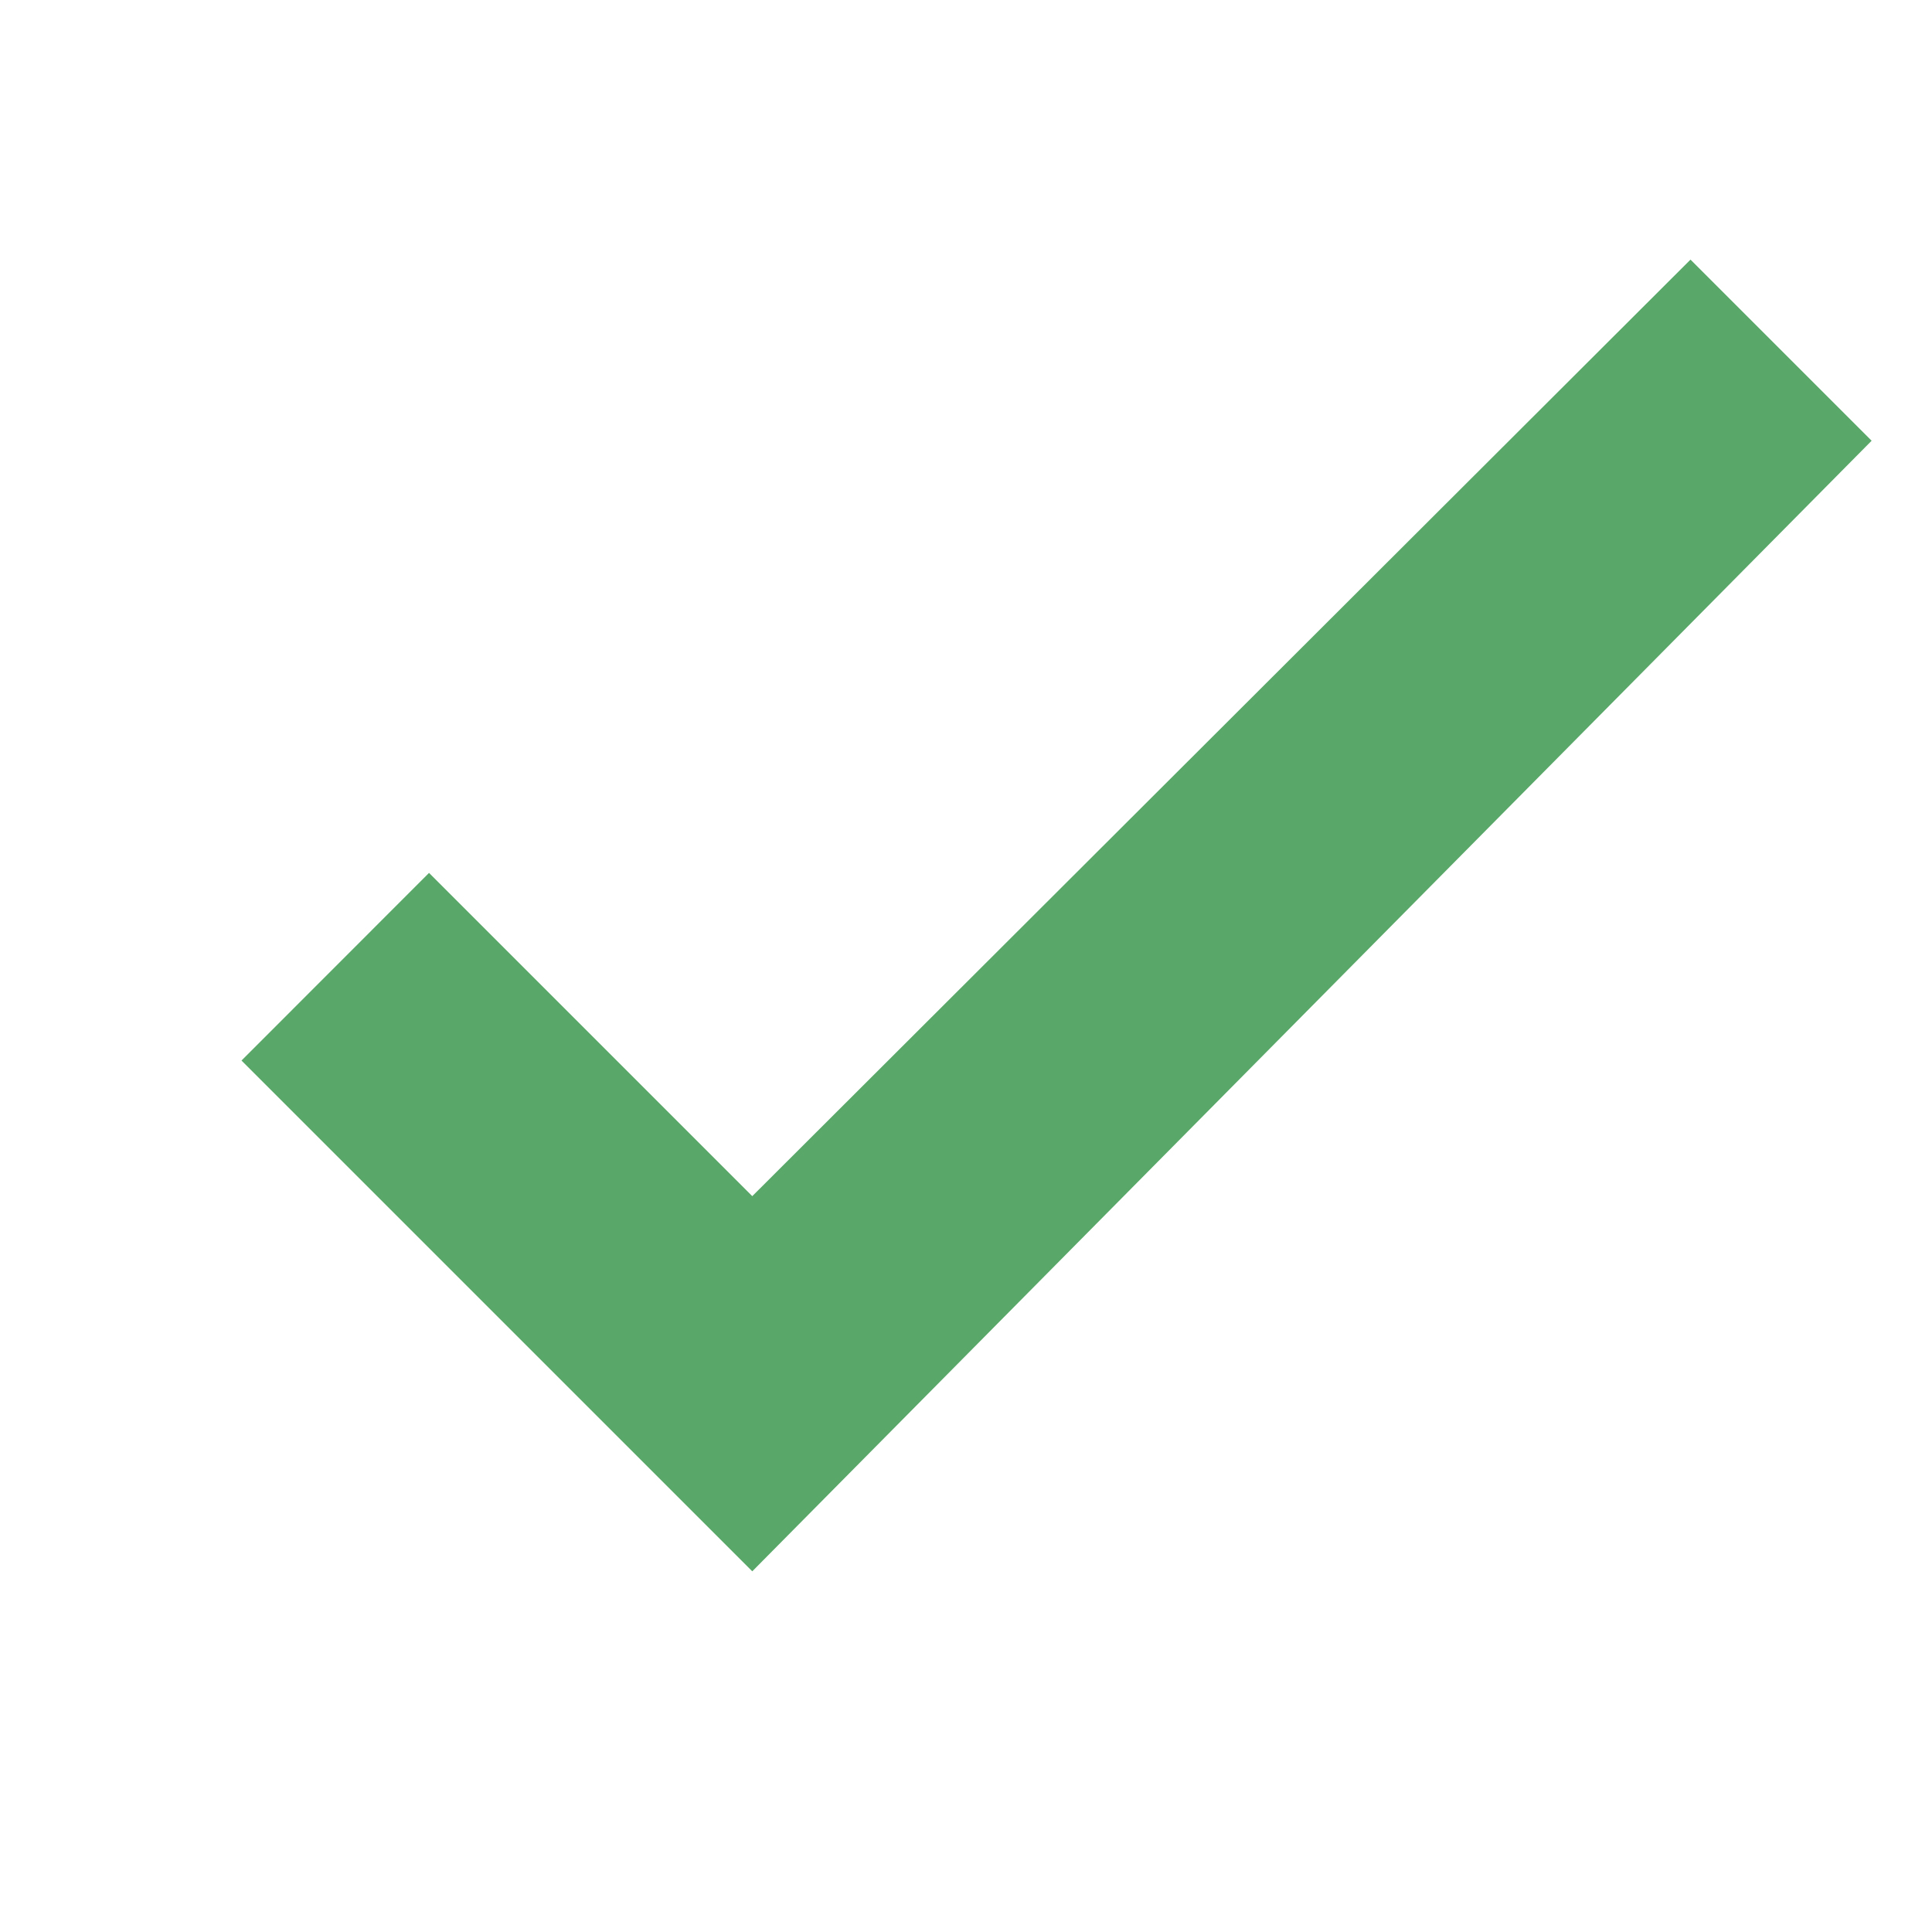
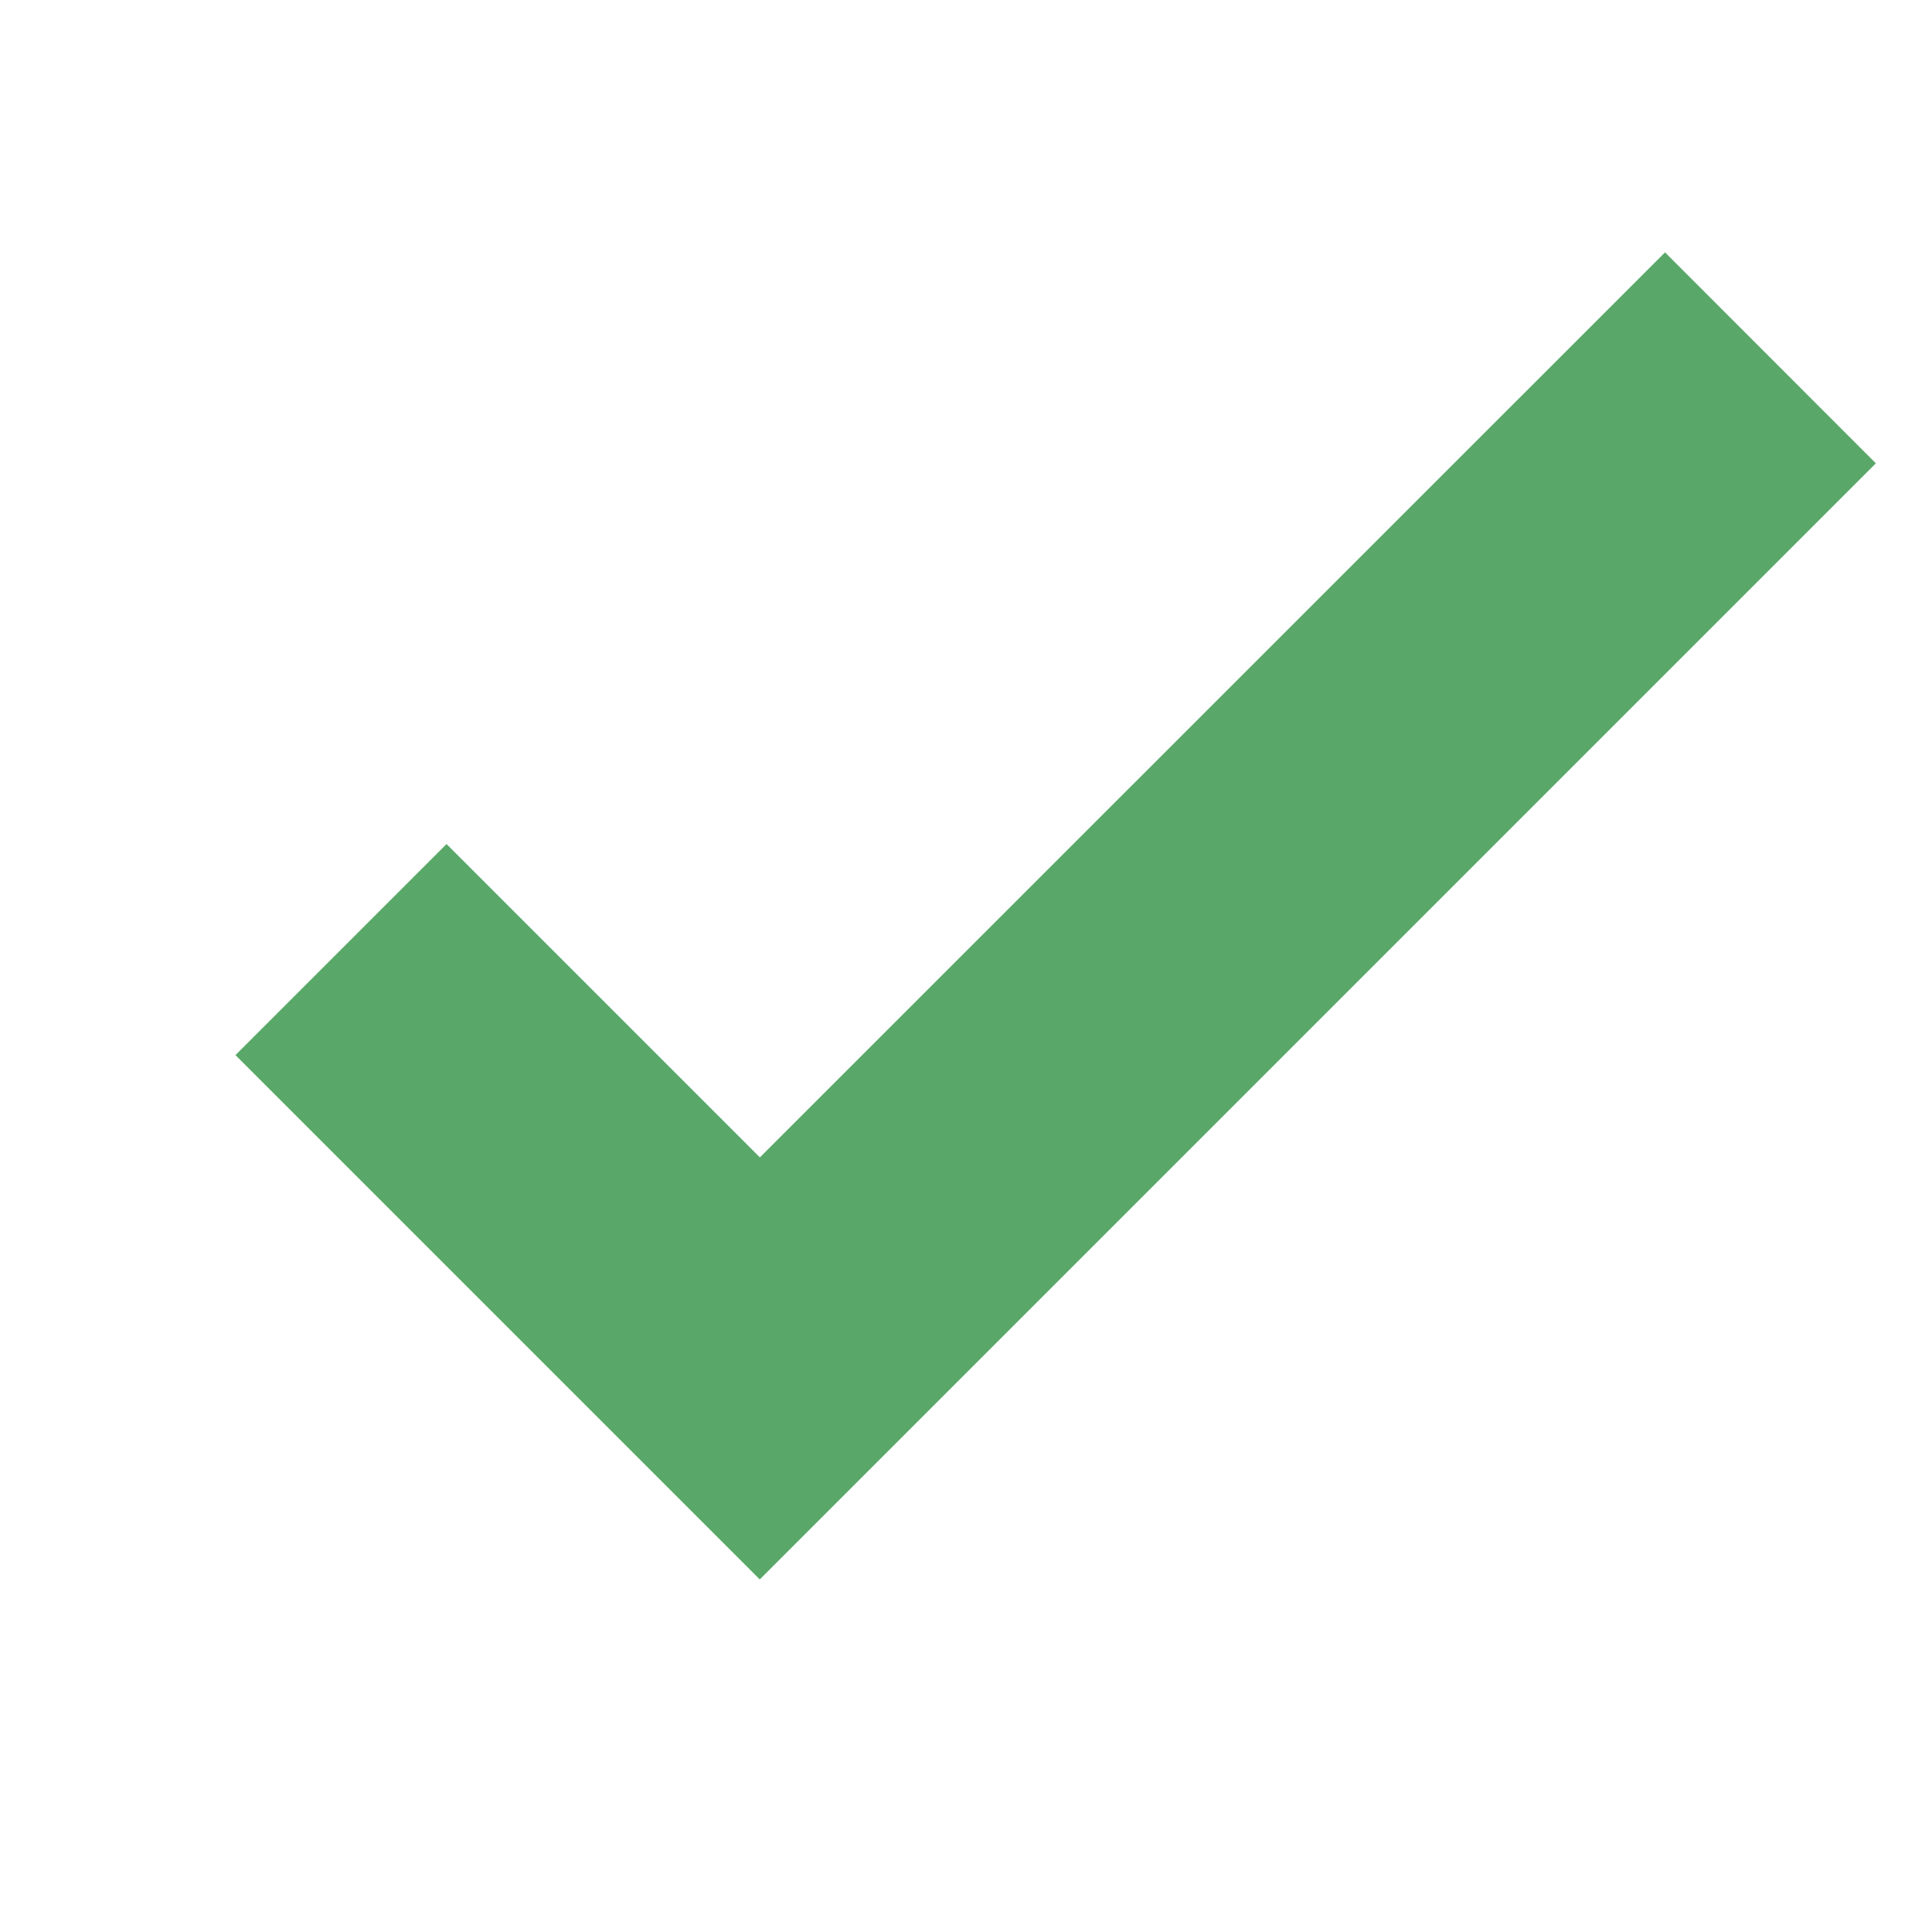
<svg xmlns="http://www.w3.org/2000/svg" width="16" height="16" viewBox="0 0 16 16">
-   <polygon fill="#59A869" points="14 2.15 15.5 3.65 6.23 13.013 2 8.783 3.553 7.229 6.23 9.906" />
+   <polygon fill="#59A869" points="13.789 2.09 15.535 3.837 6.292 13.08 1.95 8.738 3.698 6.99 6.293 9.585" />
</svg>
